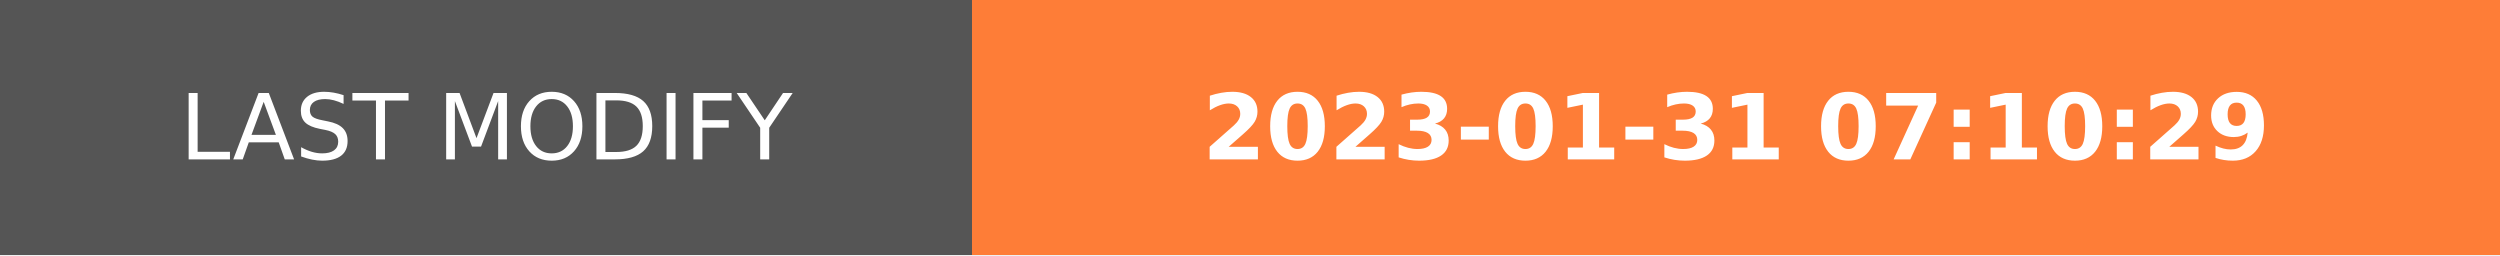
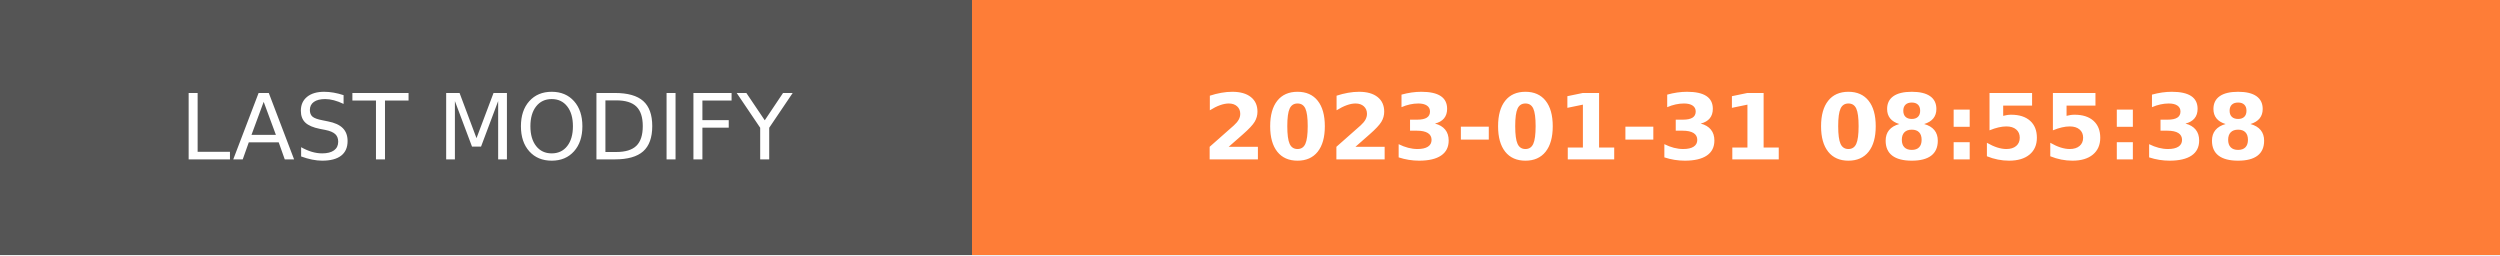
- <svg xmlns="http://www.w3.org/2000/svg" width="274.5" height="28" role="img" aria-label="LAST MODIFY: 2023-01-31 07:10:29">
+ <svg xmlns="http://www.w3.org/2000/svg" width="274.5" height="28" role="img" aria-label="LAST MODIFY: 2023-01-31 08:55:38">
  <g shape-rendering="crispEdges">
    <rect width="106.75" height="28" fill="#555" />
    <rect x="106.75" width="167.75" height="28" fill="#fe7d37" />
  </g>
  <g fill="#fff" text-anchor="middle" font-family="Verdana,Geneva,DejaVu Sans,sans-serif" text-rendering="geometricPrecision" font-size="100">
    <text transform="scale(.1)" x="533.75" y="175" textLength="827.5" fill="#fff">LAST MODIFY</text>
-     <text transform="scale(.1)" x="1906.25" y="175" textLength="1437.5" fill="#fff" font-weight="bold">2023-01-31 07:10:29</text>
+     <text transform="scale(.1)" x="1906.25" y="175" textLength="1437.5" fill="#fff" font-weight="bold">2023-01-31 08:55:38</text>
  </g>
</svg>
